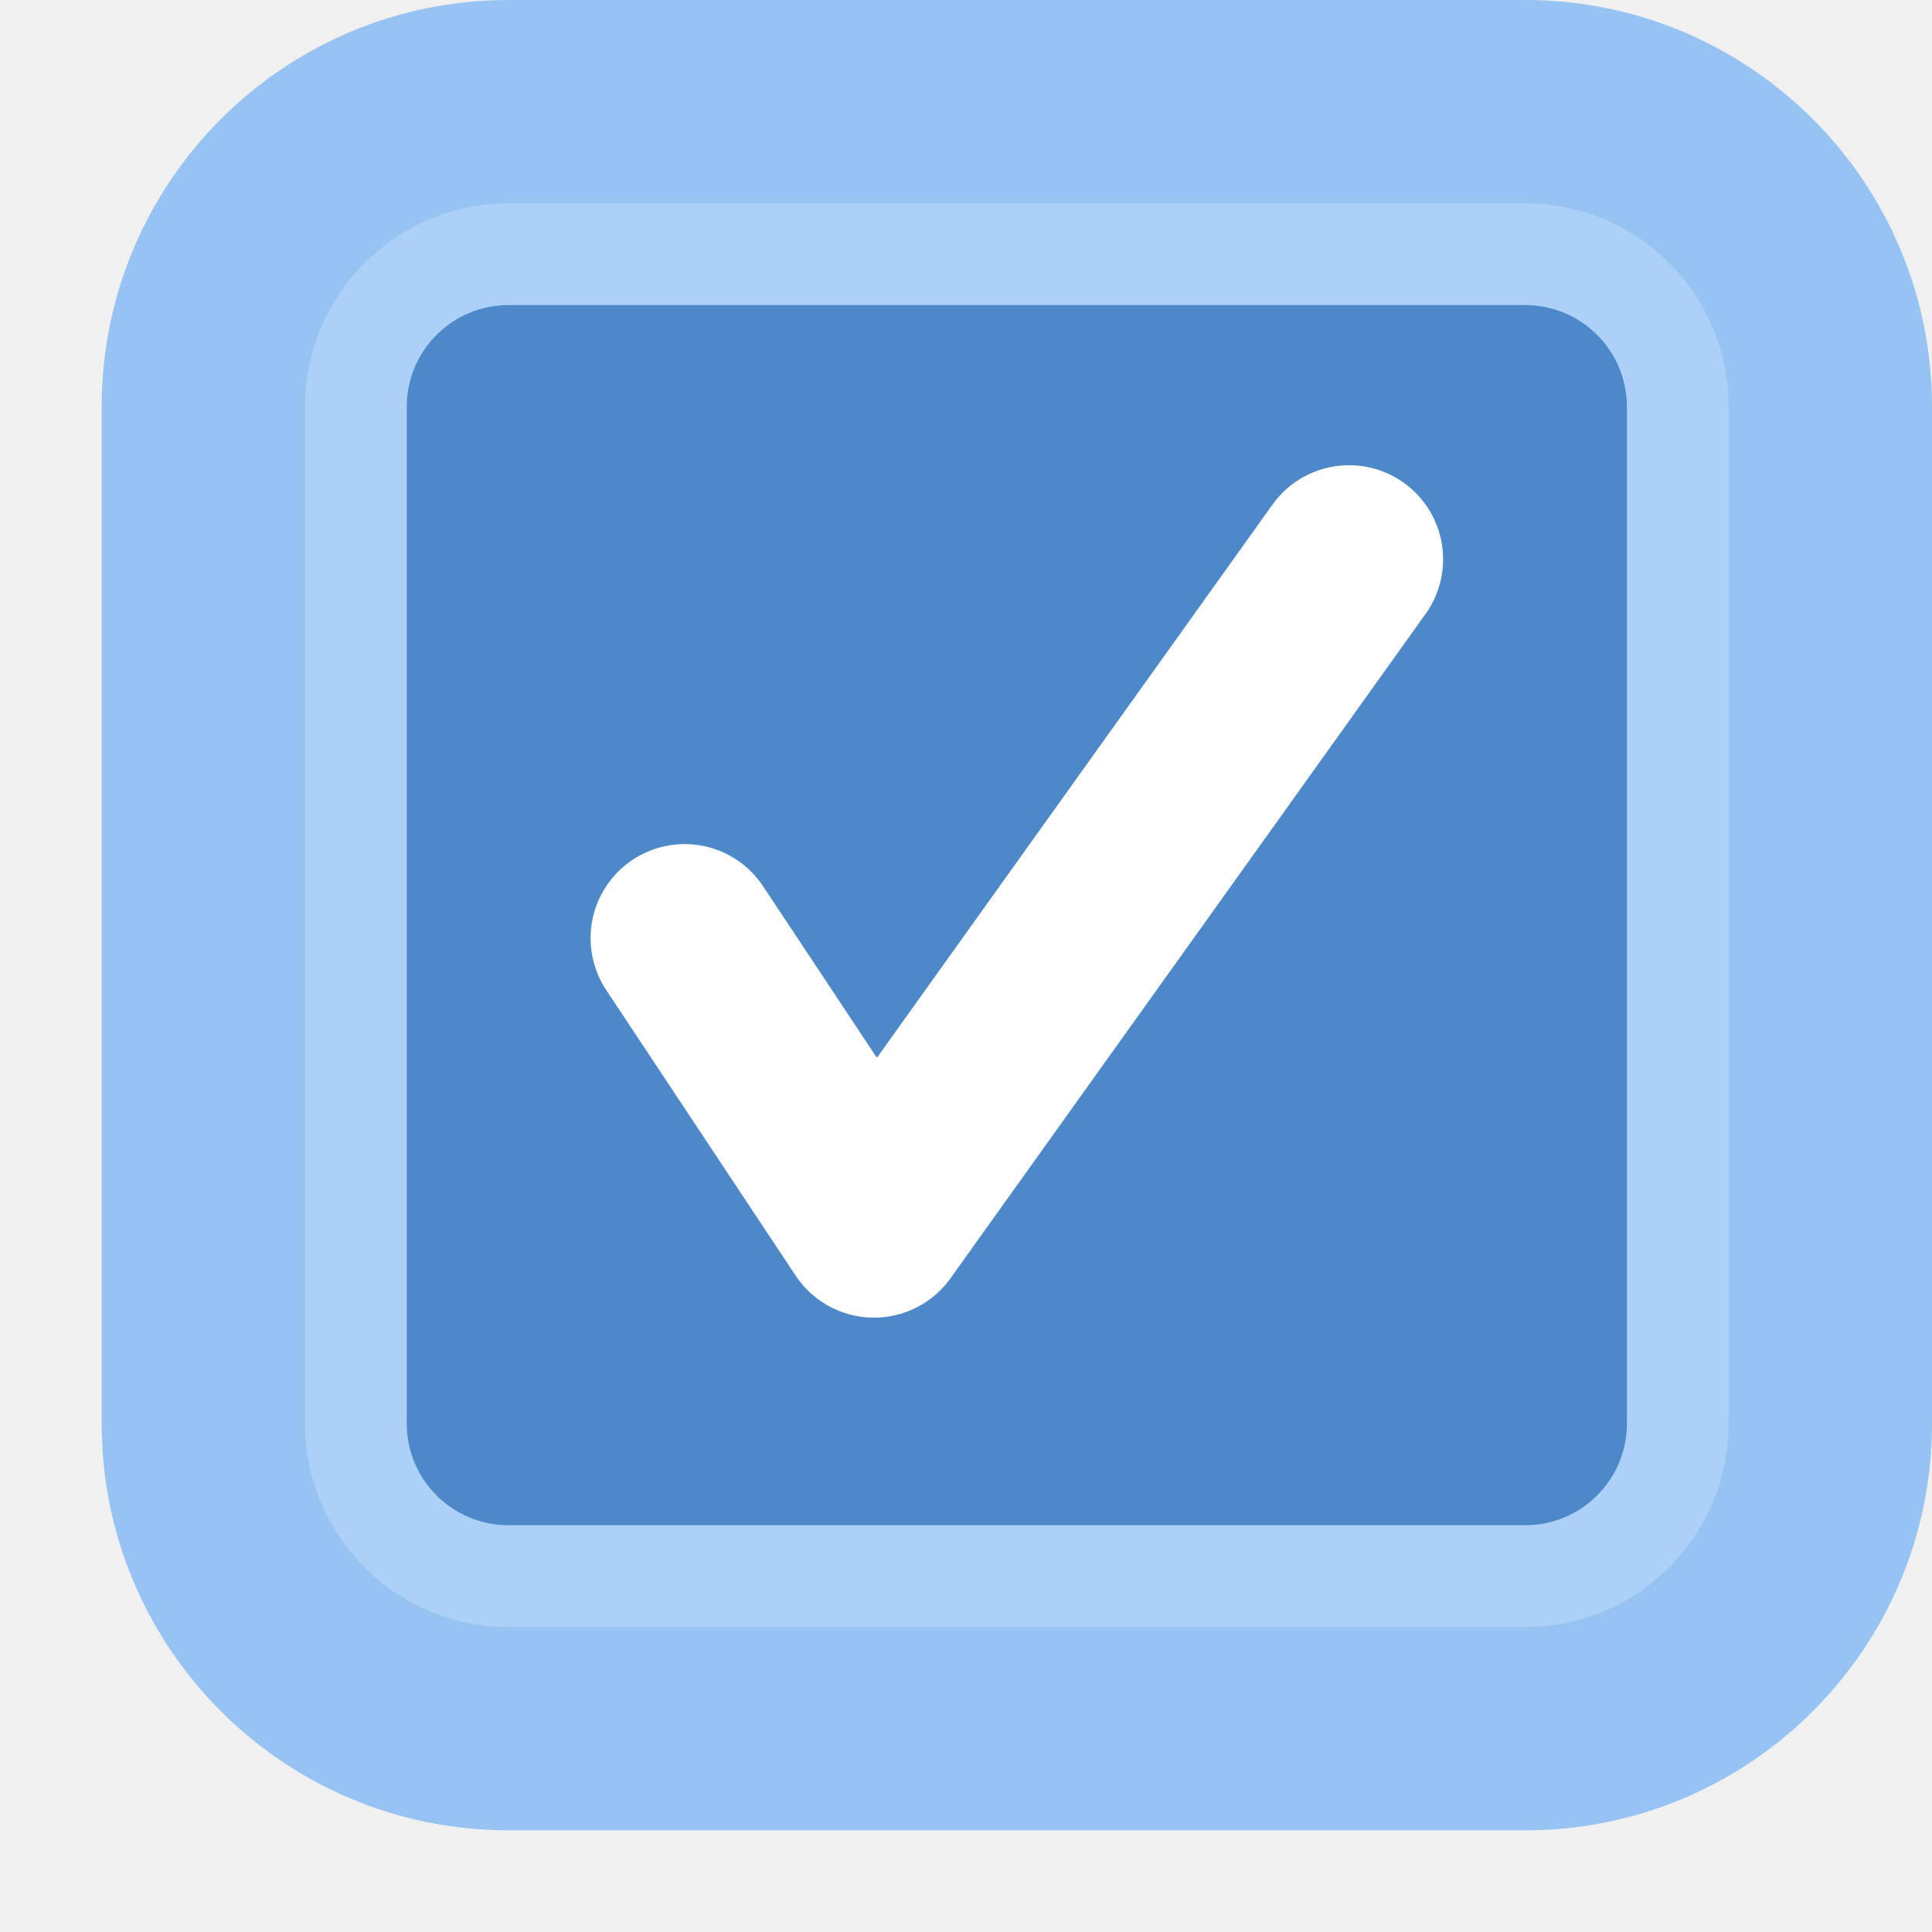
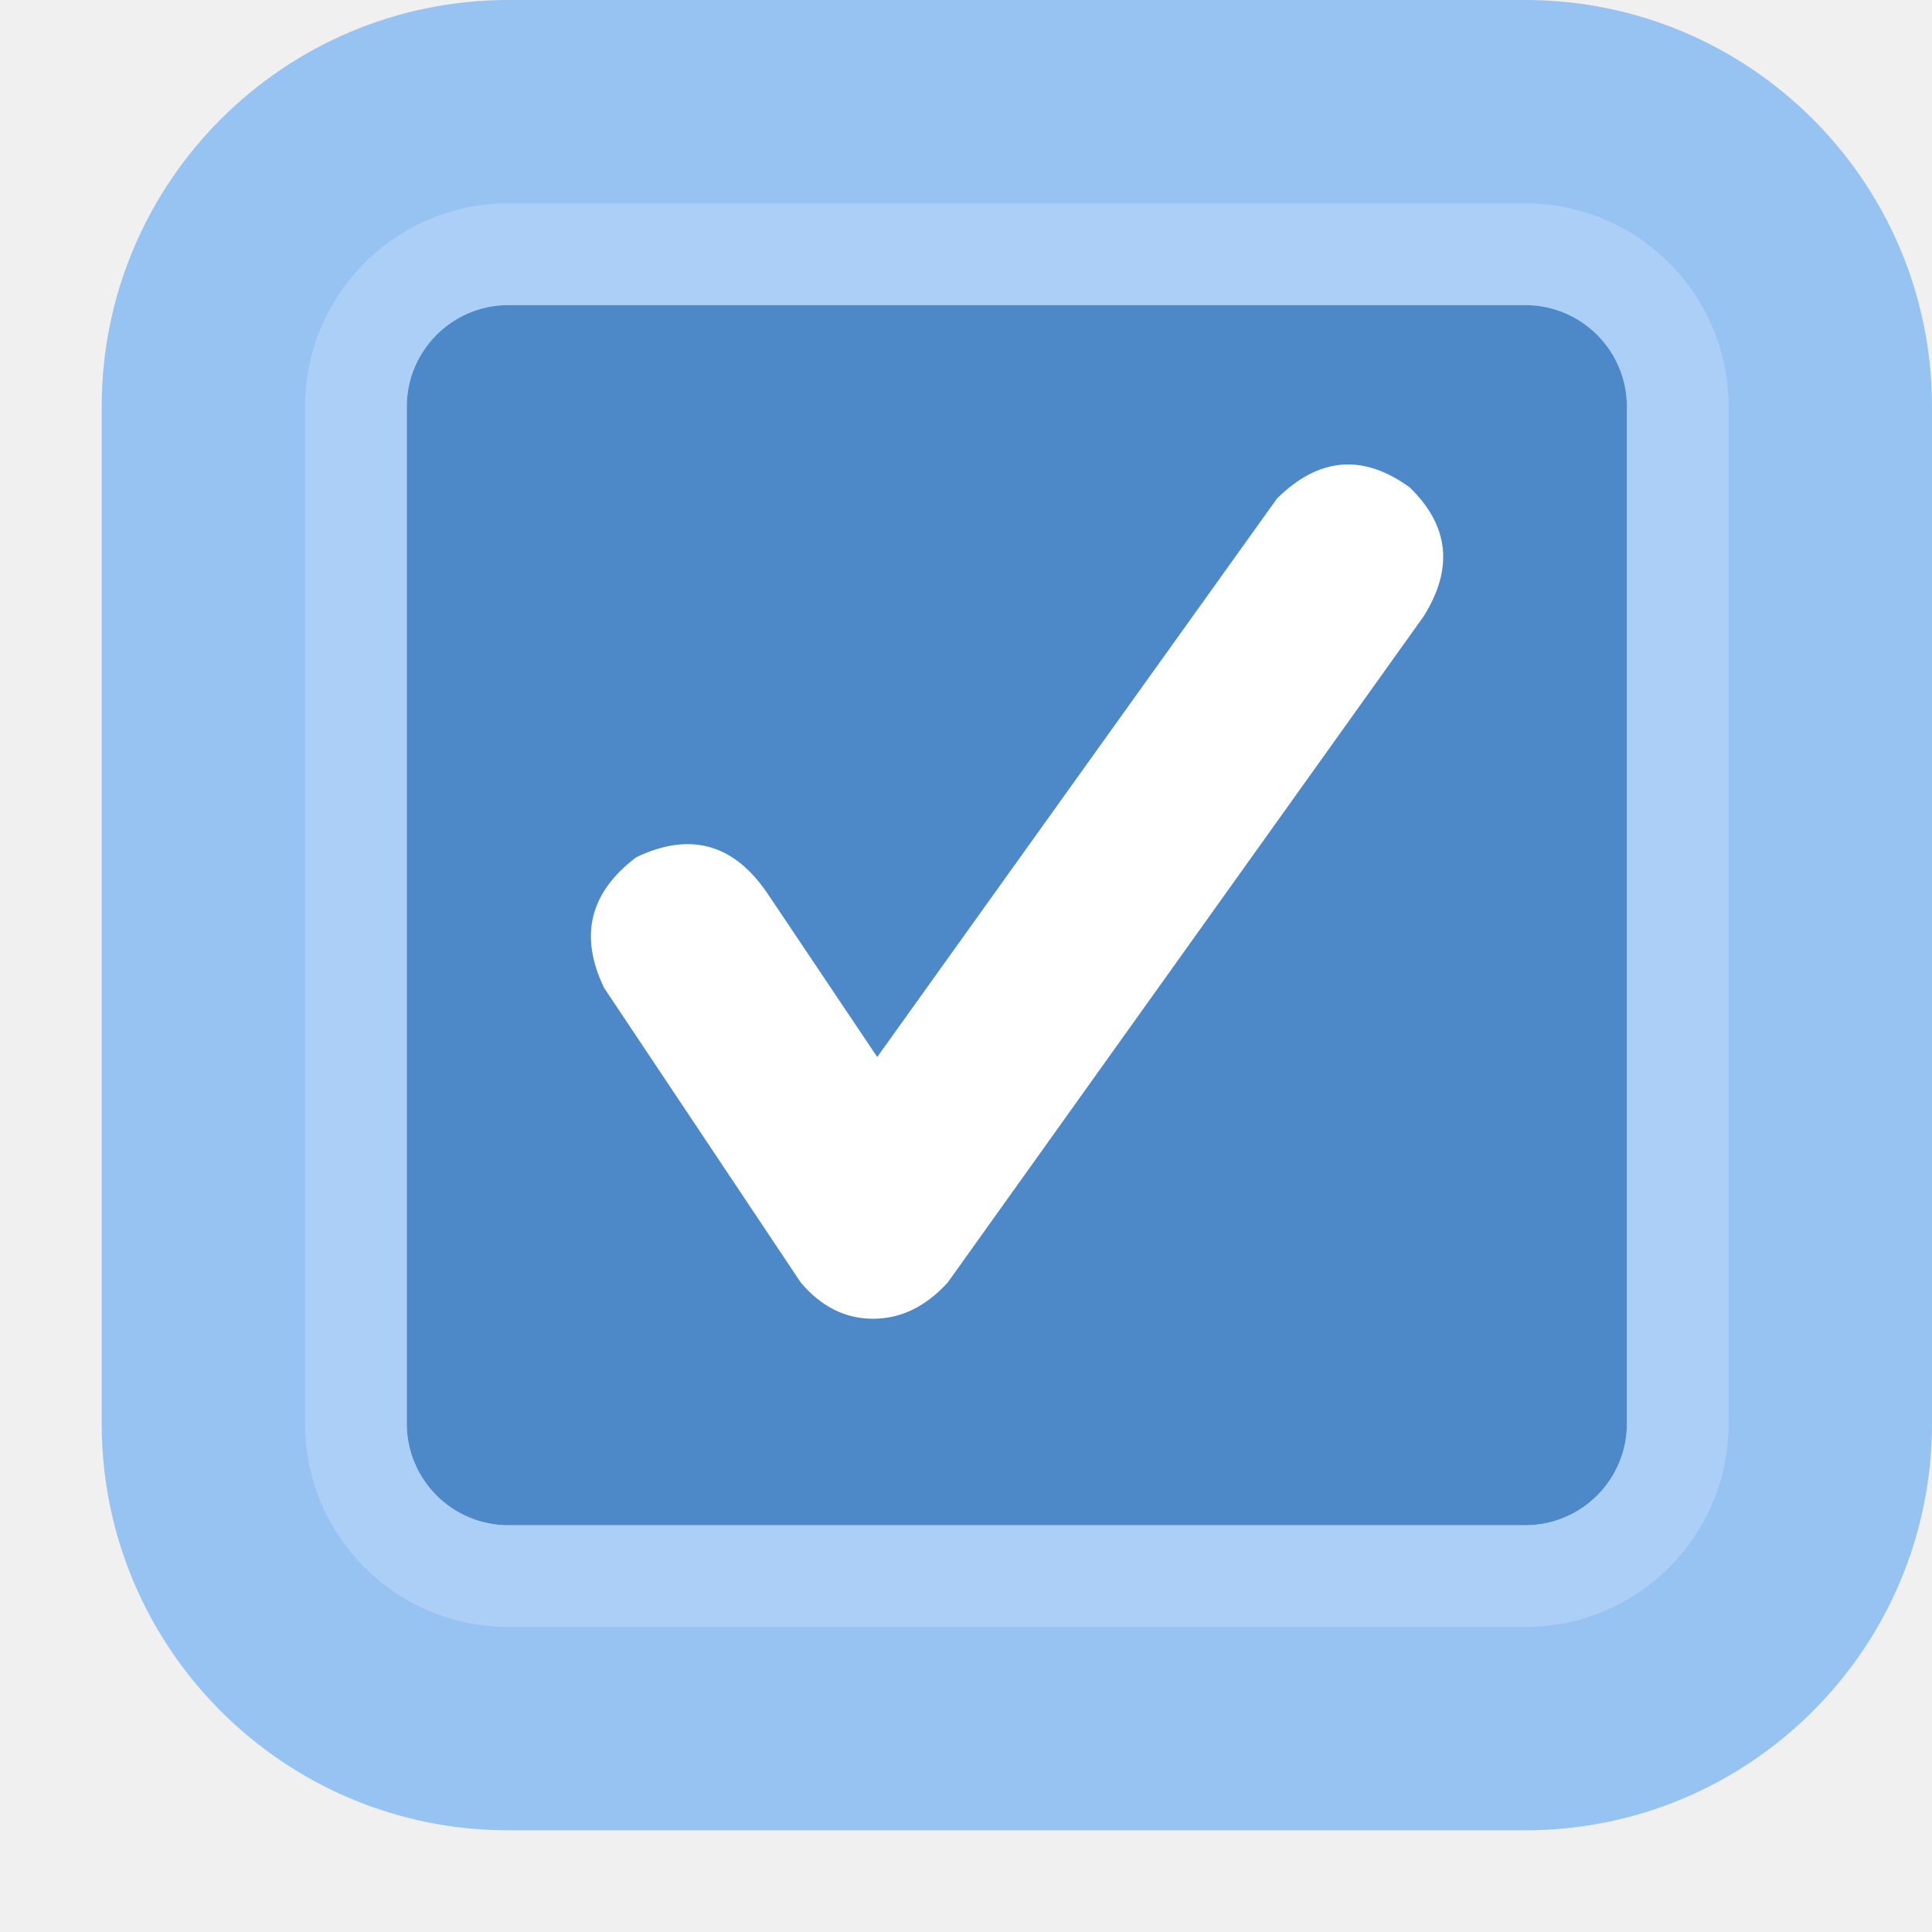
<svg xmlns="http://www.w3.org/2000/svg" width="19" height="19" viewBox="0 0 19 19">
  <g fill="none" fill-rule="evenodd">
    <rect width="14" height="14" x="3" y="2" fill="#4D89C9" rx="2" />
    <path fill="#97C3F3" d="M5,0 L15,0 C17.209,-4.05812251e-16 19,1.791 19,4 L19,14 C19,16.209 17.209,18 15,18 L5,18 C2.791,18 1,16.209 1,14 L1,4 C1,1.791 2.791,4.05812251e-16 5,0 Z M5,3 C4.448,3 4,3.448 4,4 L4,14 C4,14.552 4.448,15 5,15 L15,15 C15.552,15 16,14.552 16,14 L16,4 C16,3.448 15.552,3 15,3 L5,3 Z" />
-     <path fill="#D3E8FF" fill-opacity=".35" d="M5,2 L15,2 C16.105,2 17,2.895 17,4 L17,14 C17,15.105 16.105,16 15,16 L5,16 C3.895,16 3,15.105 3,14 L3,4 C3,2.895 3.895,2 5,2 Z M5,3 C4.448,3 4,3.448 4,4 L4,14 C4,14.552 4.448,15 5,15 L15,15 C15.552,15 16,14.552 16,14 L16,4 C16,3.448 15.552,3 15,3 L5,3 Z" />
-     <polyline stroke="#FFF" stroke-linecap="round" stroke-linejoin="round" stroke-width="1.85" points="6.733 9.226 8.595 12.033 13.267 5.5" />
+     <path fill="#ACCFF7" d="M5,2 L15,2 C16.105,2 17,2.895 17,4 L17,14 C17,15.105 16.105,16 15,16 L5,16 C3.895,16 3,15.105 3,14 L3,4 C3,2.895 3.895,2 5,2 Z M5,3 C4.448,3 4,3.448 4,4 L4,14 C4,14.552 4.448,15 5,15 L15,15 C15.552,15 16,14.552 16,14 L16,4 C16,3.448 15.552,3 15,3 L5,3 Z" />
+     <path fill="#FFF" d="M8.627,10.395 L12.559,4.902 C12.97,4.496 13.405,4.46 13.863,4.793 C14.251,5.168 14.297,5.591 14,6.062 L9.32,12.613 C9.104,12.85 8.859,12.969 8.586,12.969 C8.312,12.969 8.076,12.85 7.875,12.613 L5.941,9.715 C5.694,9.204 5.799,8.776 6.258,8.43 C6.794,8.174 7.229,8.301 7.562,8.808 L8.627,10.395 Z" />
  </g>
</svg>
